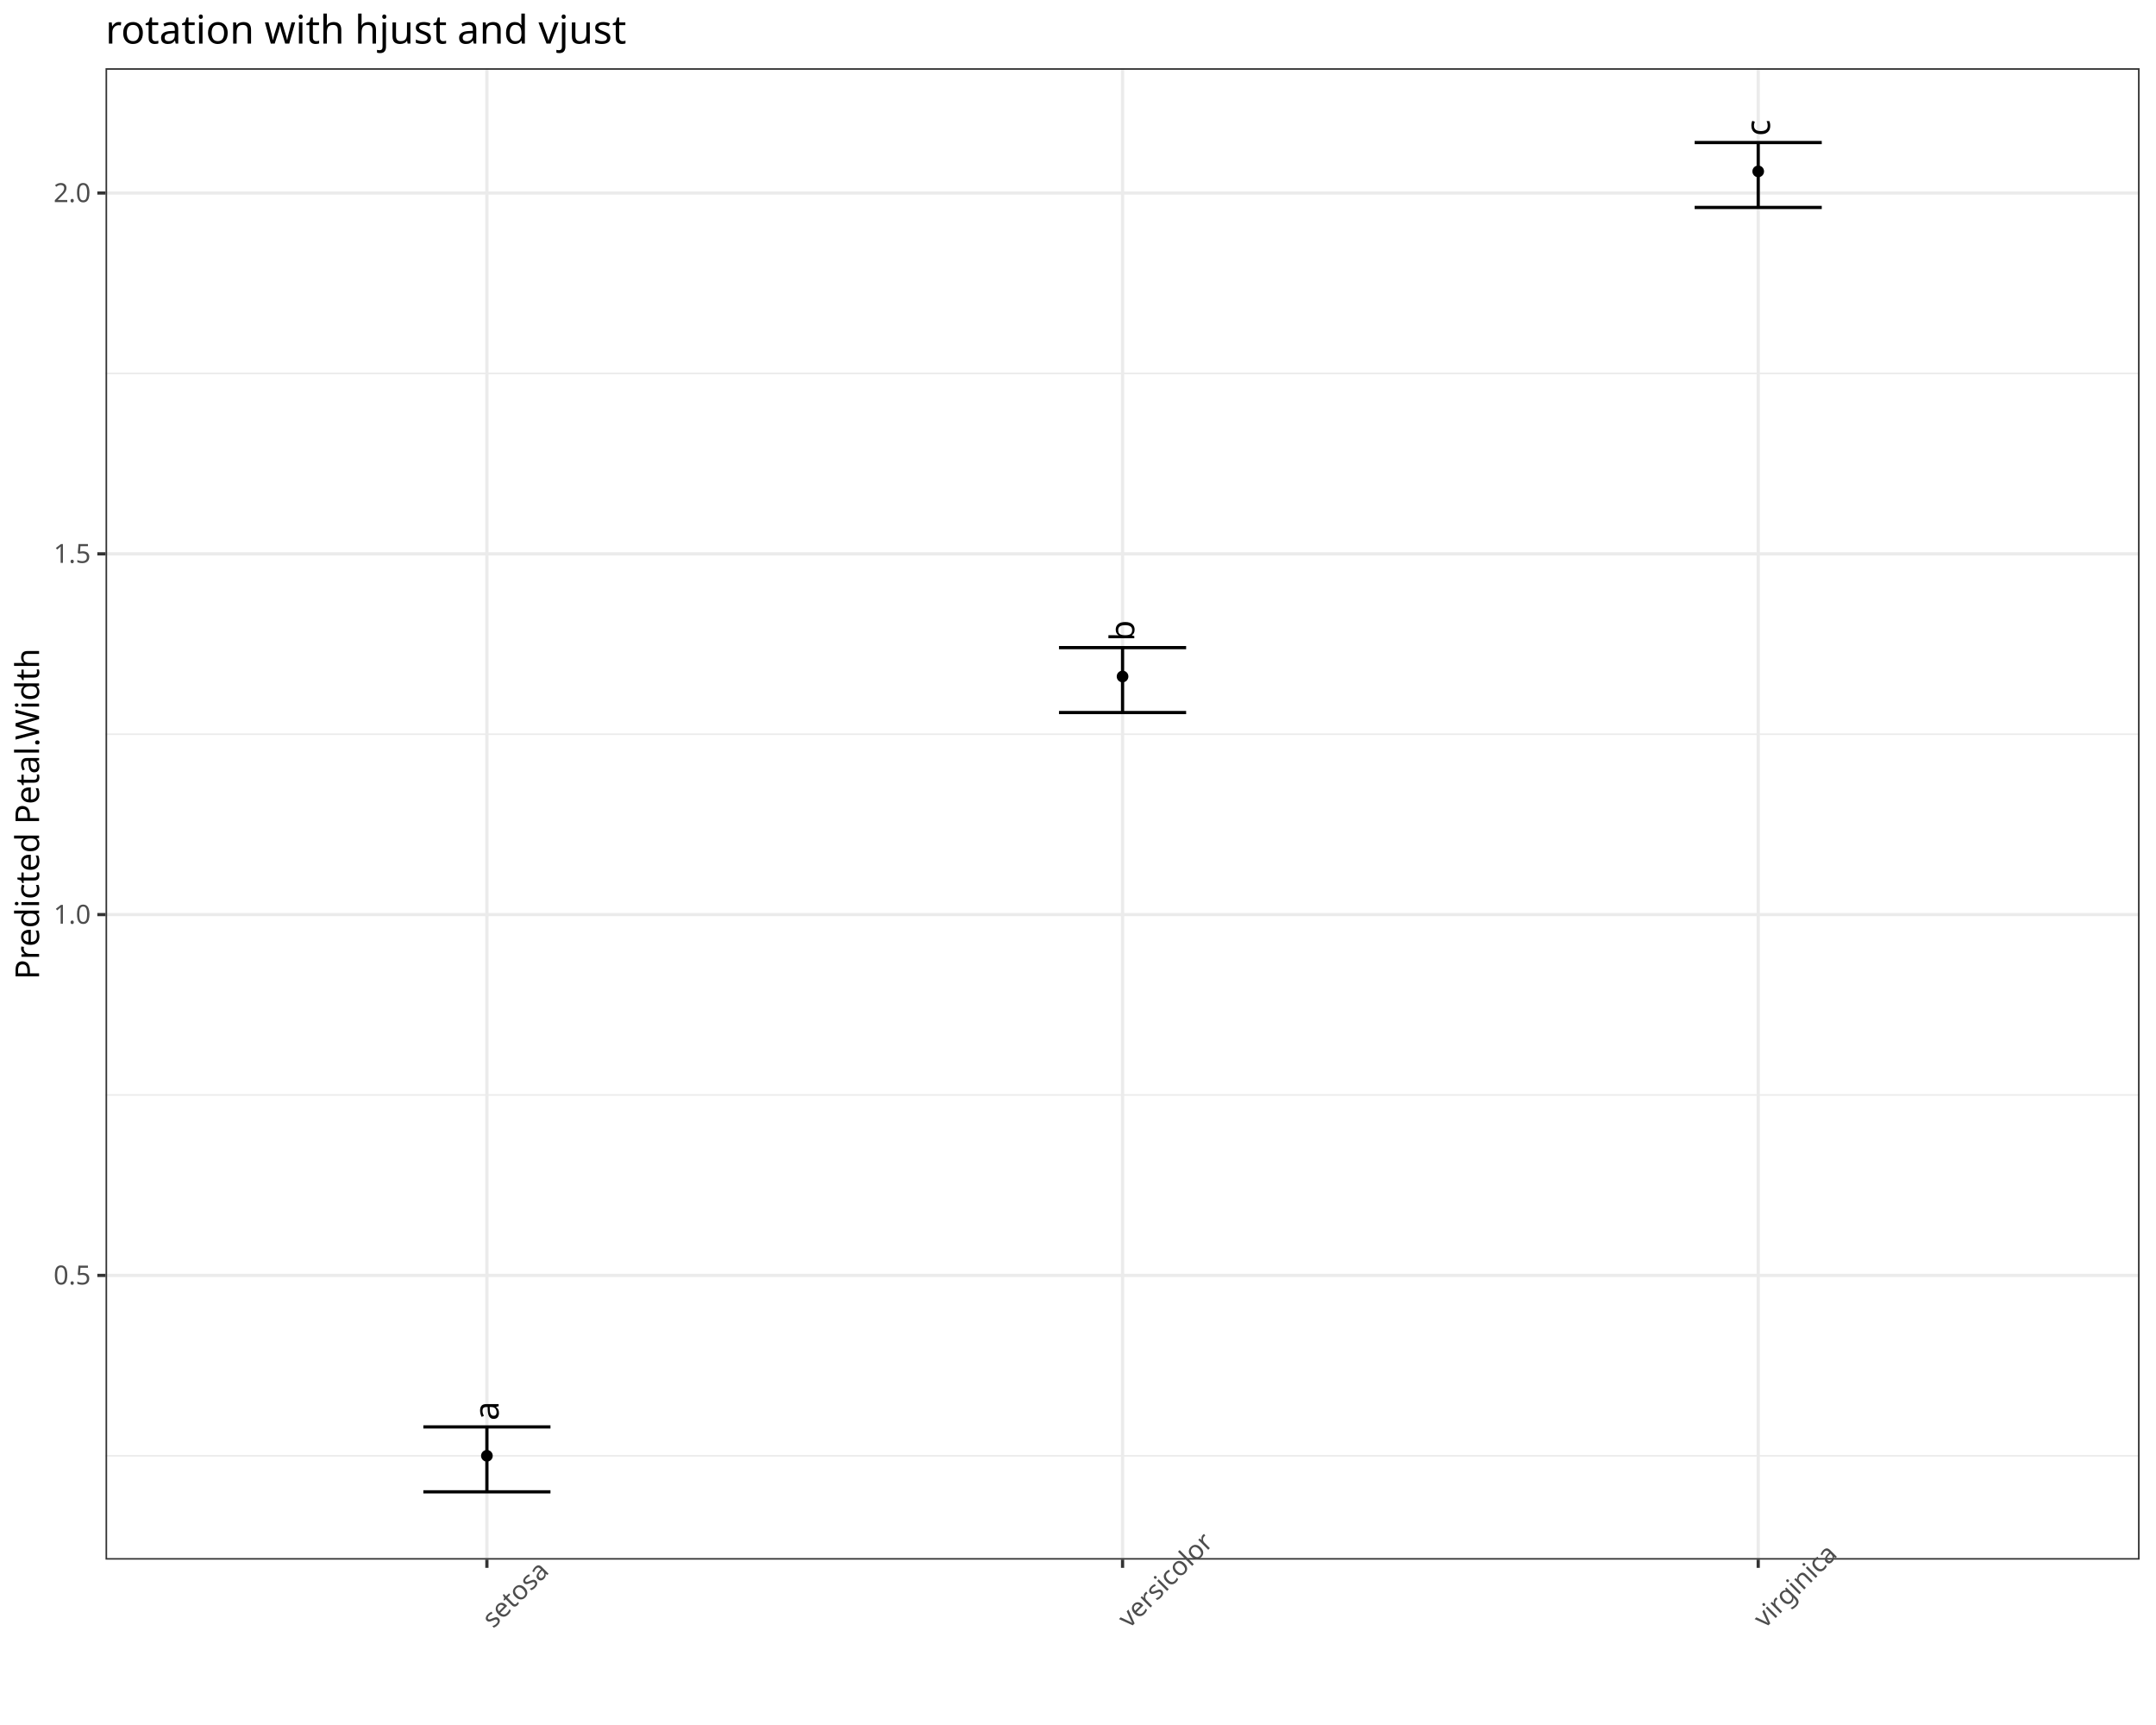
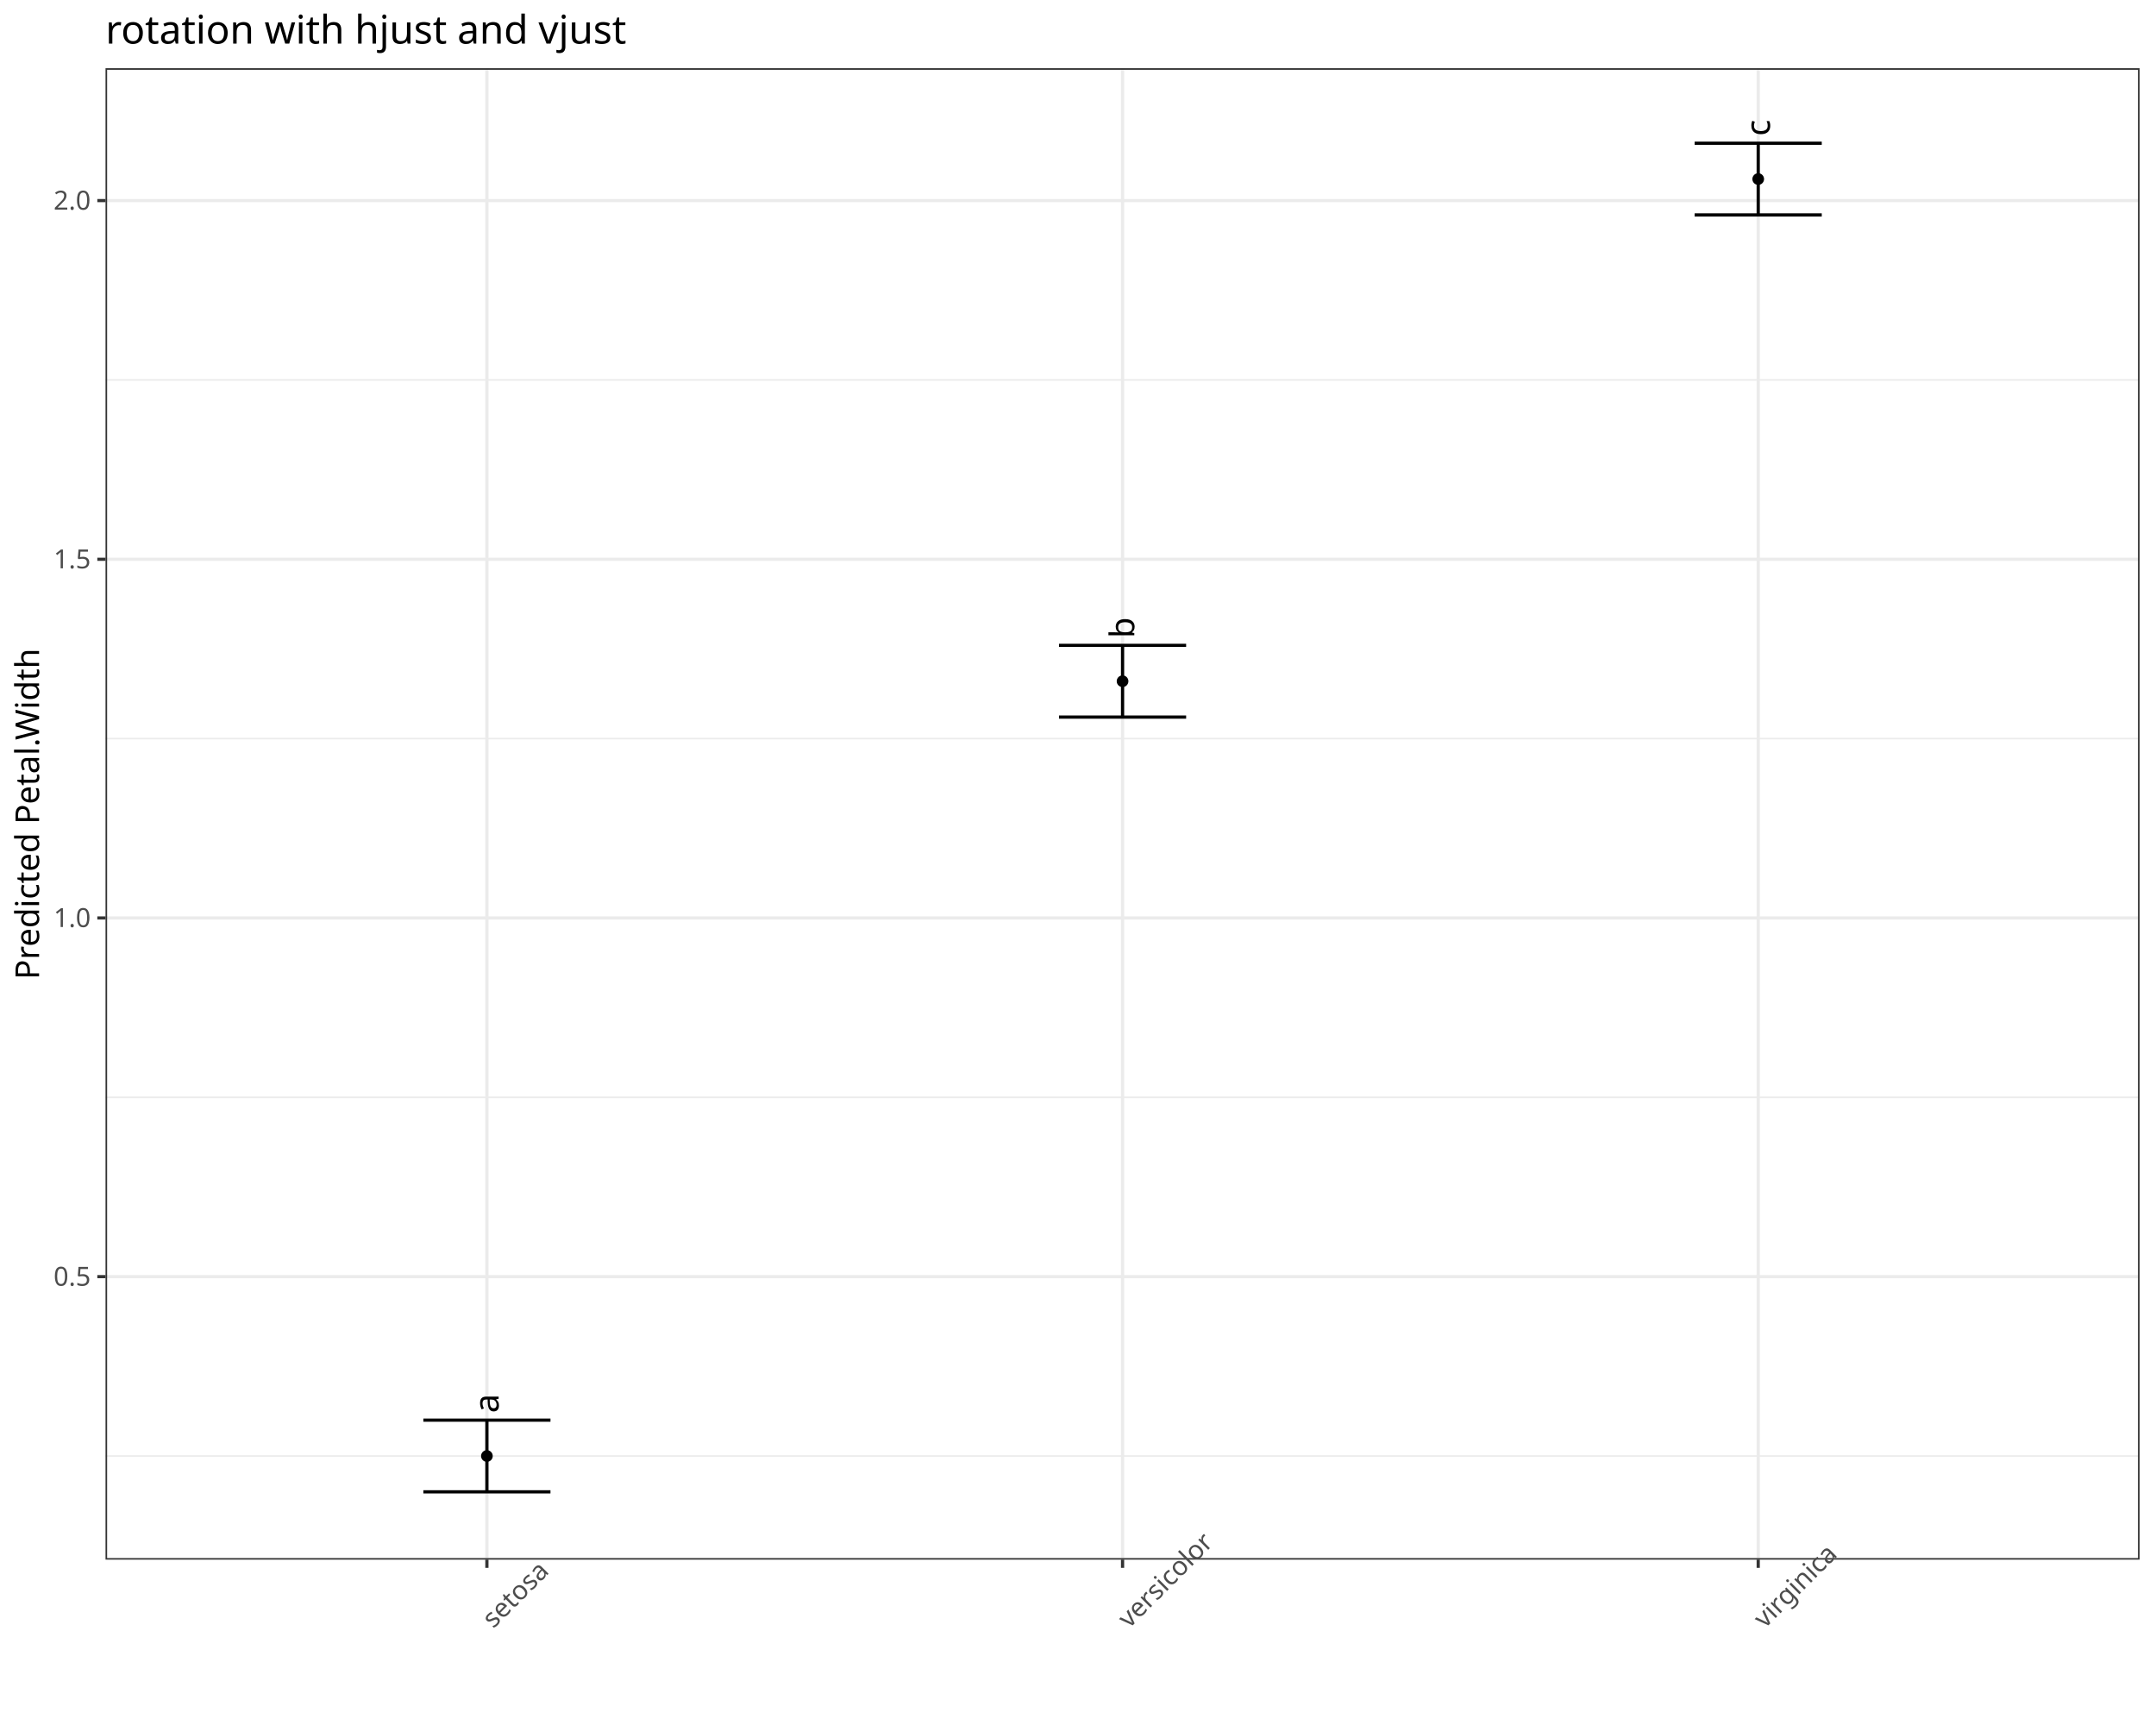
<svg xmlns="http://www.w3.org/2000/svg" class="svglite" data-engine-version="2.0" width="720.00pt" height="576.00pt" viewBox="0 0 720.00 576.00">
  <defs>
    <style type="text/css">
    .svglite line, .svglite polyline, .svglite polygon, .svglite path, .svglite rect, .svglite circle {
      fill: none;
      stroke: #000000;
      stroke-linecap: round;
      stroke-linejoin: round;
      stroke-miterlimit: 10.00;
    }
  </style>
  </defs>
  <rect width="100%" height="100%" style="stroke: none; fill: #FFFFFF;" />
  <defs>
    <clipPath id="cpMC4wMHw3MjAuMDB8MC4wMHw1NzYuMDA=">
      <rect x="0.00" y="0.00" width="720.00" height="576.00" />
    </clipPath>
  </defs>
  <g clip-path="url(#cpMC4wMHw3MjAuMDB8MC4wMHw1NzYuMDA=)">
    <rect x="0.00" y="0.00" width="720.00" height="576.00" style="stroke-width: 1.07; stroke: #FFFFFF; fill: #FFFFFF;" />
  </g>
  <defs>
    <clipPath id="cpMzUuMjR8NzE0LjUyfDIyLjc4fDUyMC43OQ==">
      <rect x="35.24" y="22.78" width="679.28" height="498.01" />
    </clipPath>
  </defs>
  <g clip-path="url(#cpMzUuMjR8NzE0LjUyfDIyLjc4fDUyMC43OQ==)">
    <rect x="35.24" y="22.78" width="679.28" height="498.01" style="stroke-width: 1.07; stroke: none; fill: #FFFFFF;" />
-     <polyline points="35.24,486.11 714.52,486.11 " style="stroke-width: 0.53; stroke: #EBEBEB; stroke-linecap: butt;" />
-     <polyline points="35.24,365.63 714.52,365.63 " style="stroke-width: 0.53; stroke: #EBEBEB; stroke-linecap: butt;" />
-     <polyline points="35.24,245.16 714.52,245.16 " style="stroke-width: 0.53; stroke: #EBEBEB; stroke-linecap: butt;" />
-     <polyline points="35.24,124.69 714.52,124.69 " style="stroke-width: 0.53; stroke: #EBEBEB; stroke-linecap: butt;" />
-     <polyline points="35.24,425.87 714.52,425.87 " style="stroke-width: 1.07; stroke: #EBEBEB; stroke-linecap: butt;" />
-     <polyline points="35.24,305.40 714.52,305.40 " style="stroke-width: 1.07; stroke: #EBEBEB; stroke-linecap: butt;" />
-     <polyline points="35.24,184.93 714.52,184.93 " style="stroke-width: 1.07; stroke: #EBEBEB; stroke-linecap: butt;" />
-     <polyline points="35.24,64.45 714.52,64.45 " style="stroke-width: 1.07; stroke: #EBEBEB; stroke-linecap: butt;" />
+     <polyline points="35.24,486.18 714.52,486.18 " style="stroke-width: 0.53; stroke: #EBEBEB; stroke-linecap: butt;" />
+     <polyline points="35.24,366.41 714.52,366.41 " style="stroke-width: 0.53; stroke: #EBEBEB; stroke-linecap: butt;" />
+     <polyline points="35.24,246.63 714.52,246.63 " style="stroke-width: 0.53; stroke: #EBEBEB; stroke-linecap: butt;" />
+     <polyline points="35.24,126.86 714.52,126.86 " style="stroke-width: 0.53; stroke: #EBEBEB; stroke-linecap: butt;" />
+     <polyline points="35.24,426.29 714.52,426.29 " style="stroke-width: 1.07; stroke: #EBEBEB; stroke-linecap: butt;" />
+     <polyline points="35.24,306.52 714.52,306.52 " style="stroke-width: 1.07; stroke: #EBEBEB; stroke-linecap: butt;" />
+     <polyline points="35.24,186.75 714.52,186.75 " style="stroke-width: 1.07; stroke: #EBEBEB; stroke-linecap: butt;" />
+     <polyline points="35.24,66.98 714.52,66.98 " style="stroke-width: 1.07; stroke: #EBEBEB; stroke-linecap: butt;" />
    <polyline points="162.60,520.79 162.60,22.78 " style="stroke-width: 1.07; stroke: #EBEBEB; stroke-linecap: butt;" />
    <polyline points="374.88,520.79 374.88,22.78 " style="stroke-width: 1.07; stroke: #EBEBEB; stroke-linecap: butt;" />
    <polyline points="587.16,520.79 587.16,22.78 " style="stroke-width: 1.07; stroke: #EBEBEB; stroke-linecap: butt;" />
-     <polyline points="141.38,476.47 183.83,476.47 " style="stroke-width: 1.07; stroke-linecap: butt;" />
-     <polyline points="162.60,476.47 162.60,498.15 " style="stroke-width: 1.07; stroke-linecap: butt;" />
+     <polyline points="141.38,474.20 183.83,474.20 " style="stroke-width: 1.07; stroke-linecap: butt;" />
+     <polyline points="162.60,474.20 162.60,498.15 " style="stroke-width: 1.07; stroke-linecap: butt;" />
    <polyline points="141.38,498.15 183.83,498.15 " style="stroke-width: 1.07; stroke-linecap: butt;" />
-     <polyline points="353.65,216.25 396.11,216.25 " style="stroke-width: 1.07; stroke-linecap: butt;" />
-     <polyline points="374.88,216.25 374.88,237.93 " style="stroke-width: 1.07; stroke-linecap: butt;" />
-     <polyline points="353.65,237.93 396.11,237.93 " style="stroke-width: 1.07; stroke-linecap: butt;" />
-     <polyline points="565.93,47.59 608.38,47.59 " style="stroke-width: 1.07; stroke-linecap: butt;" />
-     <polyline points="587.16,47.59 587.16,69.27 " style="stroke-width: 1.07; stroke-linecap: butt;" />
-     <polyline points="565.93,69.27 608.38,69.27 " style="stroke-width: 1.07; stroke-linecap: butt;" />
-     <text transform="translate(166.52,474.30) rotate(-90)" style="font-size: 11.38px; font-family: sans;" textLength="6.33px" lengthAdjust="spacingAndGlyphs">a</text>
-     <text transform="translate(378.80,214.08) rotate(-90)" style="font-size: 11.38px; font-family: sans;" textLength="6.33px" lengthAdjust="spacingAndGlyphs">b</text>
+     <polyline points="353.65,215.49 396.11,215.49 " style="stroke-width: 1.07; stroke-linecap: butt;" />
+     <polyline points="374.88,215.49 374.88,239.45 " style="stroke-width: 1.07; stroke-linecap: butt;" />
+     <polyline points="353.65,239.45 396.11,239.45 " style="stroke-width: 1.07; stroke-linecap: butt;" />
+     <polyline points="565.93,47.82 608.38,47.82 " style="stroke-width: 1.07; stroke-linecap: butt;" />
+     <polyline points="587.16,47.82 587.16,71.77 " style="stroke-width: 1.07; stroke-linecap: butt;" />
+     <polyline points="565.93,71.77 608.38,71.77 " style="stroke-width: 1.07; stroke-linecap: butt;" />
+     <text transform="translate(166.52,471.80) rotate(-90)" style="font-size: 11.38px; font-family: sans;" textLength="6.33px" lengthAdjust="spacingAndGlyphs">a</text>
+     <text transform="translate(378.80,213.10) rotate(-90)" style="font-size: 11.38px; font-family: sans;" textLength="6.33px" lengthAdjust="spacingAndGlyphs">b</text>
    <text transform="translate(591.07,45.42) rotate(-90)" style="font-size: 11.38px; font-family: sans;" textLength="5.70px" lengthAdjust="spacingAndGlyphs">c</text>
-     <circle cx="162.60" cy="486.11" r="1.95" style="stroke-width: 0.71; stroke: none; fill: #000000;" />
-     <circle cx="374.88" cy="225.89" r="1.95" style="stroke-width: 0.71; stroke: none; fill: #000000;" />
-     <circle cx="587.16" cy="57.23" r="1.95" style="stroke-width: 0.71; stroke: none; fill: #000000;" />
+     <circle cx="162.60" cy="486.18" r="1.95" style="stroke-width: 0.71; stroke: none; fill: #000000;" />
+     <circle cx="374.88" cy="227.47" r="1.95" style="stroke-width: 0.71; stroke: none; fill: #000000;" />
+     <circle cx="587.16" cy="59.79" r="1.95" style="stroke-width: 0.71; stroke: none; fill: #000000;" />
    <rect x="35.24" y="22.78" width="679.28" height="498.01" style="stroke-width: 1.07; stroke: #333333;" />
  </g>
  <g clip-path="url(#cpMC4wMHw3MjAuMDB8MC4wMHw1NzYuMDA=)">
-     <text x="30.31" y="428.90" text-anchor="end" style="font-size: 8.80px; fill: #4D4D4D; font-family: sans;" textLength="12.23px" lengthAdjust="spacingAndGlyphs">0.5</text>
-     <text x="30.31" y="308.43" text-anchor="end" style="font-size: 8.80px; fill: #4D4D4D; font-family: sans;" textLength="12.23px" lengthAdjust="spacingAndGlyphs">1.0</text>
-     <text x="30.31" y="187.95" text-anchor="end" style="font-size: 8.80px; fill: #4D4D4D; font-family: sans;" textLength="12.23px" lengthAdjust="spacingAndGlyphs">1.5</text>
-     <text x="30.31" y="67.48" text-anchor="end" style="font-size: 8.80px; fill: #4D4D4D; font-family: sans;" textLength="12.23px" lengthAdjust="spacingAndGlyphs">2.0</text>
-     <polyline points="32.50,425.87 35.24,425.87 " style="stroke-width: 1.07; stroke: #333333; stroke-linecap: butt;" />
-     <polyline points="32.50,305.40 35.24,305.40 " style="stroke-width: 1.07; stroke: #333333; stroke-linecap: butt;" />
-     <polyline points="32.50,184.93 35.24,184.93 " style="stroke-width: 1.07; stroke: #333333; stroke-linecap: butt;" />
-     <polyline points="32.50,64.45 35.24,64.45 " style="stroke-width: 1.07; stroke: #333333; stroke-linecap: butt;" />
+     <text x="30.31" y="429.32" text-anchor="end" style="font-size: 8.80px; fill: #4D4D4D; font-family: sans;" textLength="12.23px" lengthAdjust="spacingAndGlyphs">0.5</text>
+     <text x="30.31" y="309.55" text-anchor="end" style="font-size: 8.80px; fill: #4D4D4D; font-family: sans;" textLength="12.23px" lengthAdjust="spacingAndGlyphs">1.0</text>
+     <text x="30.31" y="189.78" text-anchor="end" style="font-size: 8.80px; fill: #4D4D4D; font-family: sans;" textLength="12.23px" lengthAdjust="spacingAndGlyphs">1.5</text>
+     <text x="30.31" y="70.01" text-anchor="end" style="font-size: 8.80px; fill: #4D4D4D; font-family: sans;" textLength="12.23px" lengthAdjust="spacingAndGlyphs">2.0</text>
+     <polyline points="32.50,426.29 35.24,426.29 " style="stroke-width: 1.07; stroke: #333333; stroke-linecap: butt;" />
+     <polyline points="32.50,306.52 35.24,306.52 " style="stroke-width: 1.07; stroke: #333333; stroke-linecap: butt;" />
+     <polyline points="32.50,186.75 35.24,186.75 " style="stroke-width: 1.07; stroke: #333333; stroke-linecap: butt;" />
+     <polyline points="32.50,66.98 35.24,66.98 " style="stroke-width: 1.07; stroke: #333333; stroke-linecap: butt;" />
    <polyline points="162.60,523.53 162.60,520.79 " style="stroke-width: 1.07; stroke: #333333; stroke-linecap: butt;" />
    <polyline points="374.88,523.53 374.88,520.79 " style="stroke-width: 1.07; stroke: #333333; stroke-linecap: butt;" />
    <polyline points="587.16,523.53 587.16,520.79 " style="stroke-width: 1.07; stroke: #333333; stroke-linecap: butt;" />
    <text transform="translate(164.74,543.97) rotate(-45)" style="font-size: 8.80px; fill: #4D4D4D; font-family: sans;" textLength="25.94px" lengthAdjust="spacingAndGlyphs">setosa</text>
    <text transform="translate(377.02,543.97) rotate(-45)" style="font-size: 8.80px; fill: #4D4D4D; font-family: sans;" textLength="37.66px" lengthAdjust="spacingAndGlyphs">versicolor</text>
    <text transform="translate(589.30,543.97) rotate(-45)" style="font-size: 8.80px; fill: #4D4D4D; font-family: sans;" textLength="32.28px" lengthAdjust="spacingAndGlyphs">virginica</text>
    <text transform="translate(13.05,271.79) rotate(-90)" text-anchor="middle" style="font-size: 11.00px; font-family: sans;" textLength="105.78px" lengthAdjust="spacingAndGlyphs">Predicted Petal.Width</text>
    <text x="35.24" y="14.56" style="font-size: 13.20px; font-family: sans;" textLength="159.23px" lengthAdjust="spacingAndGlyphs">rotation with hjust and vjust</text>
  </g>
</svg>
